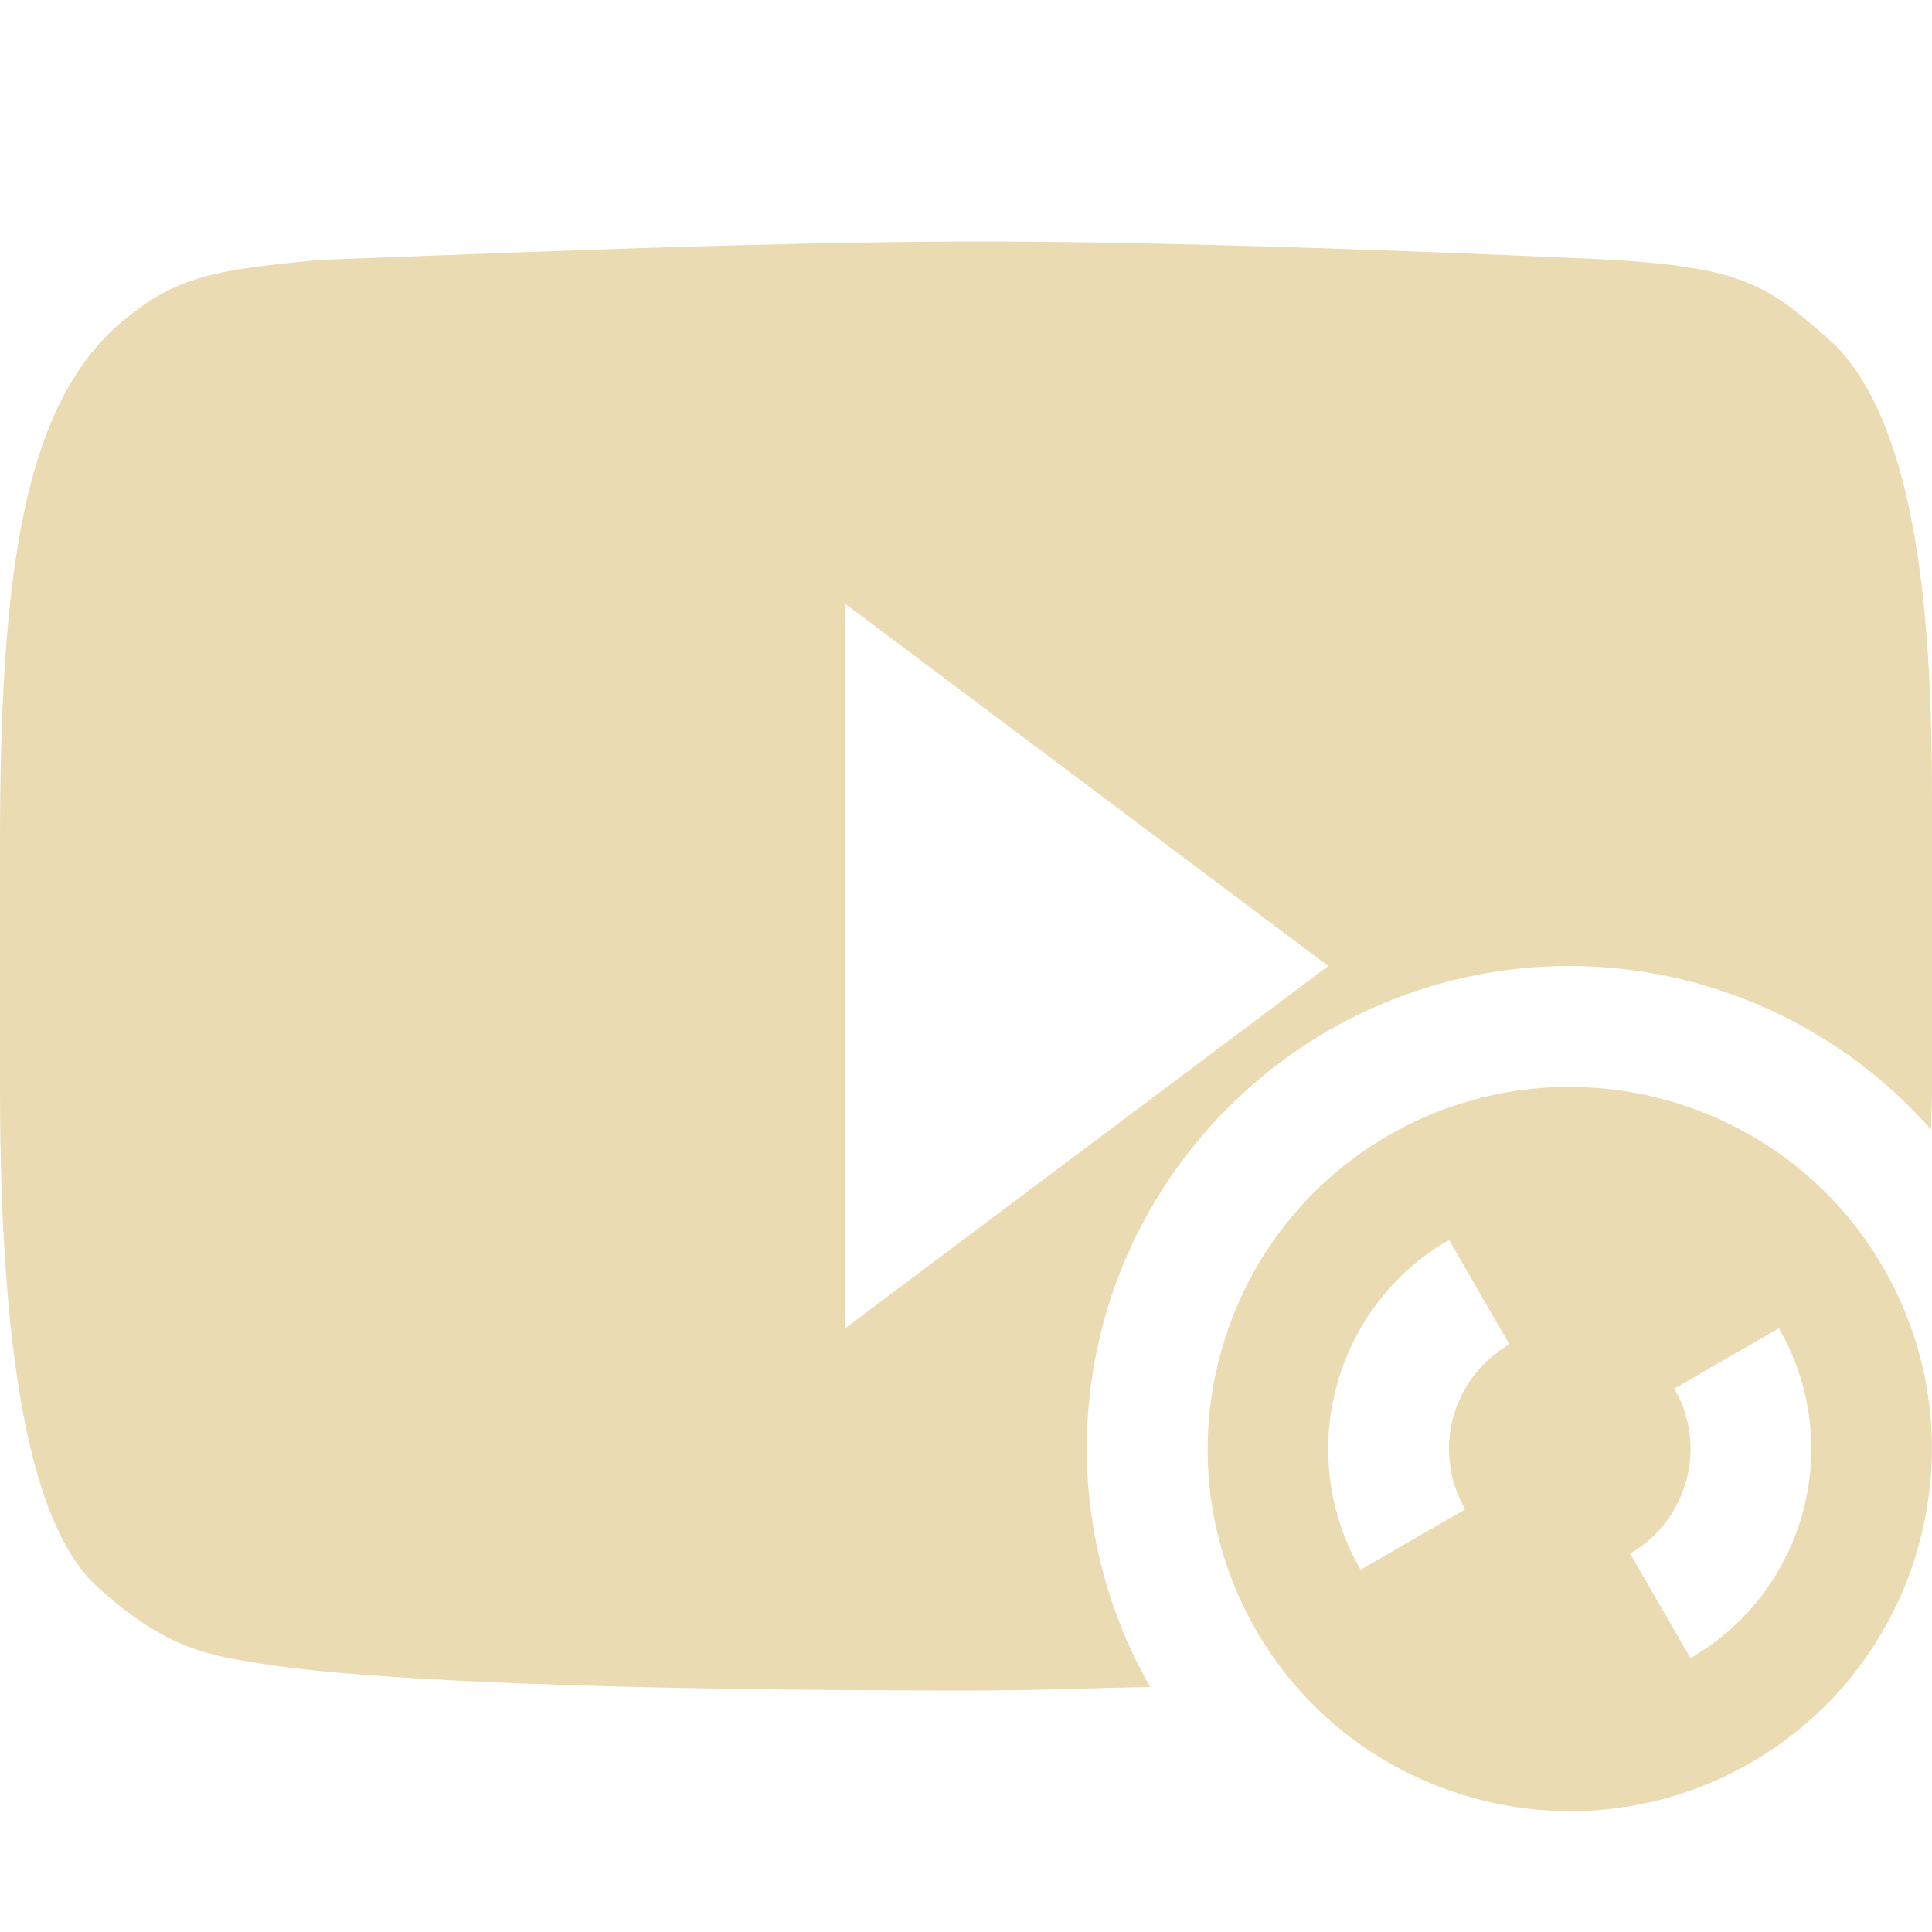
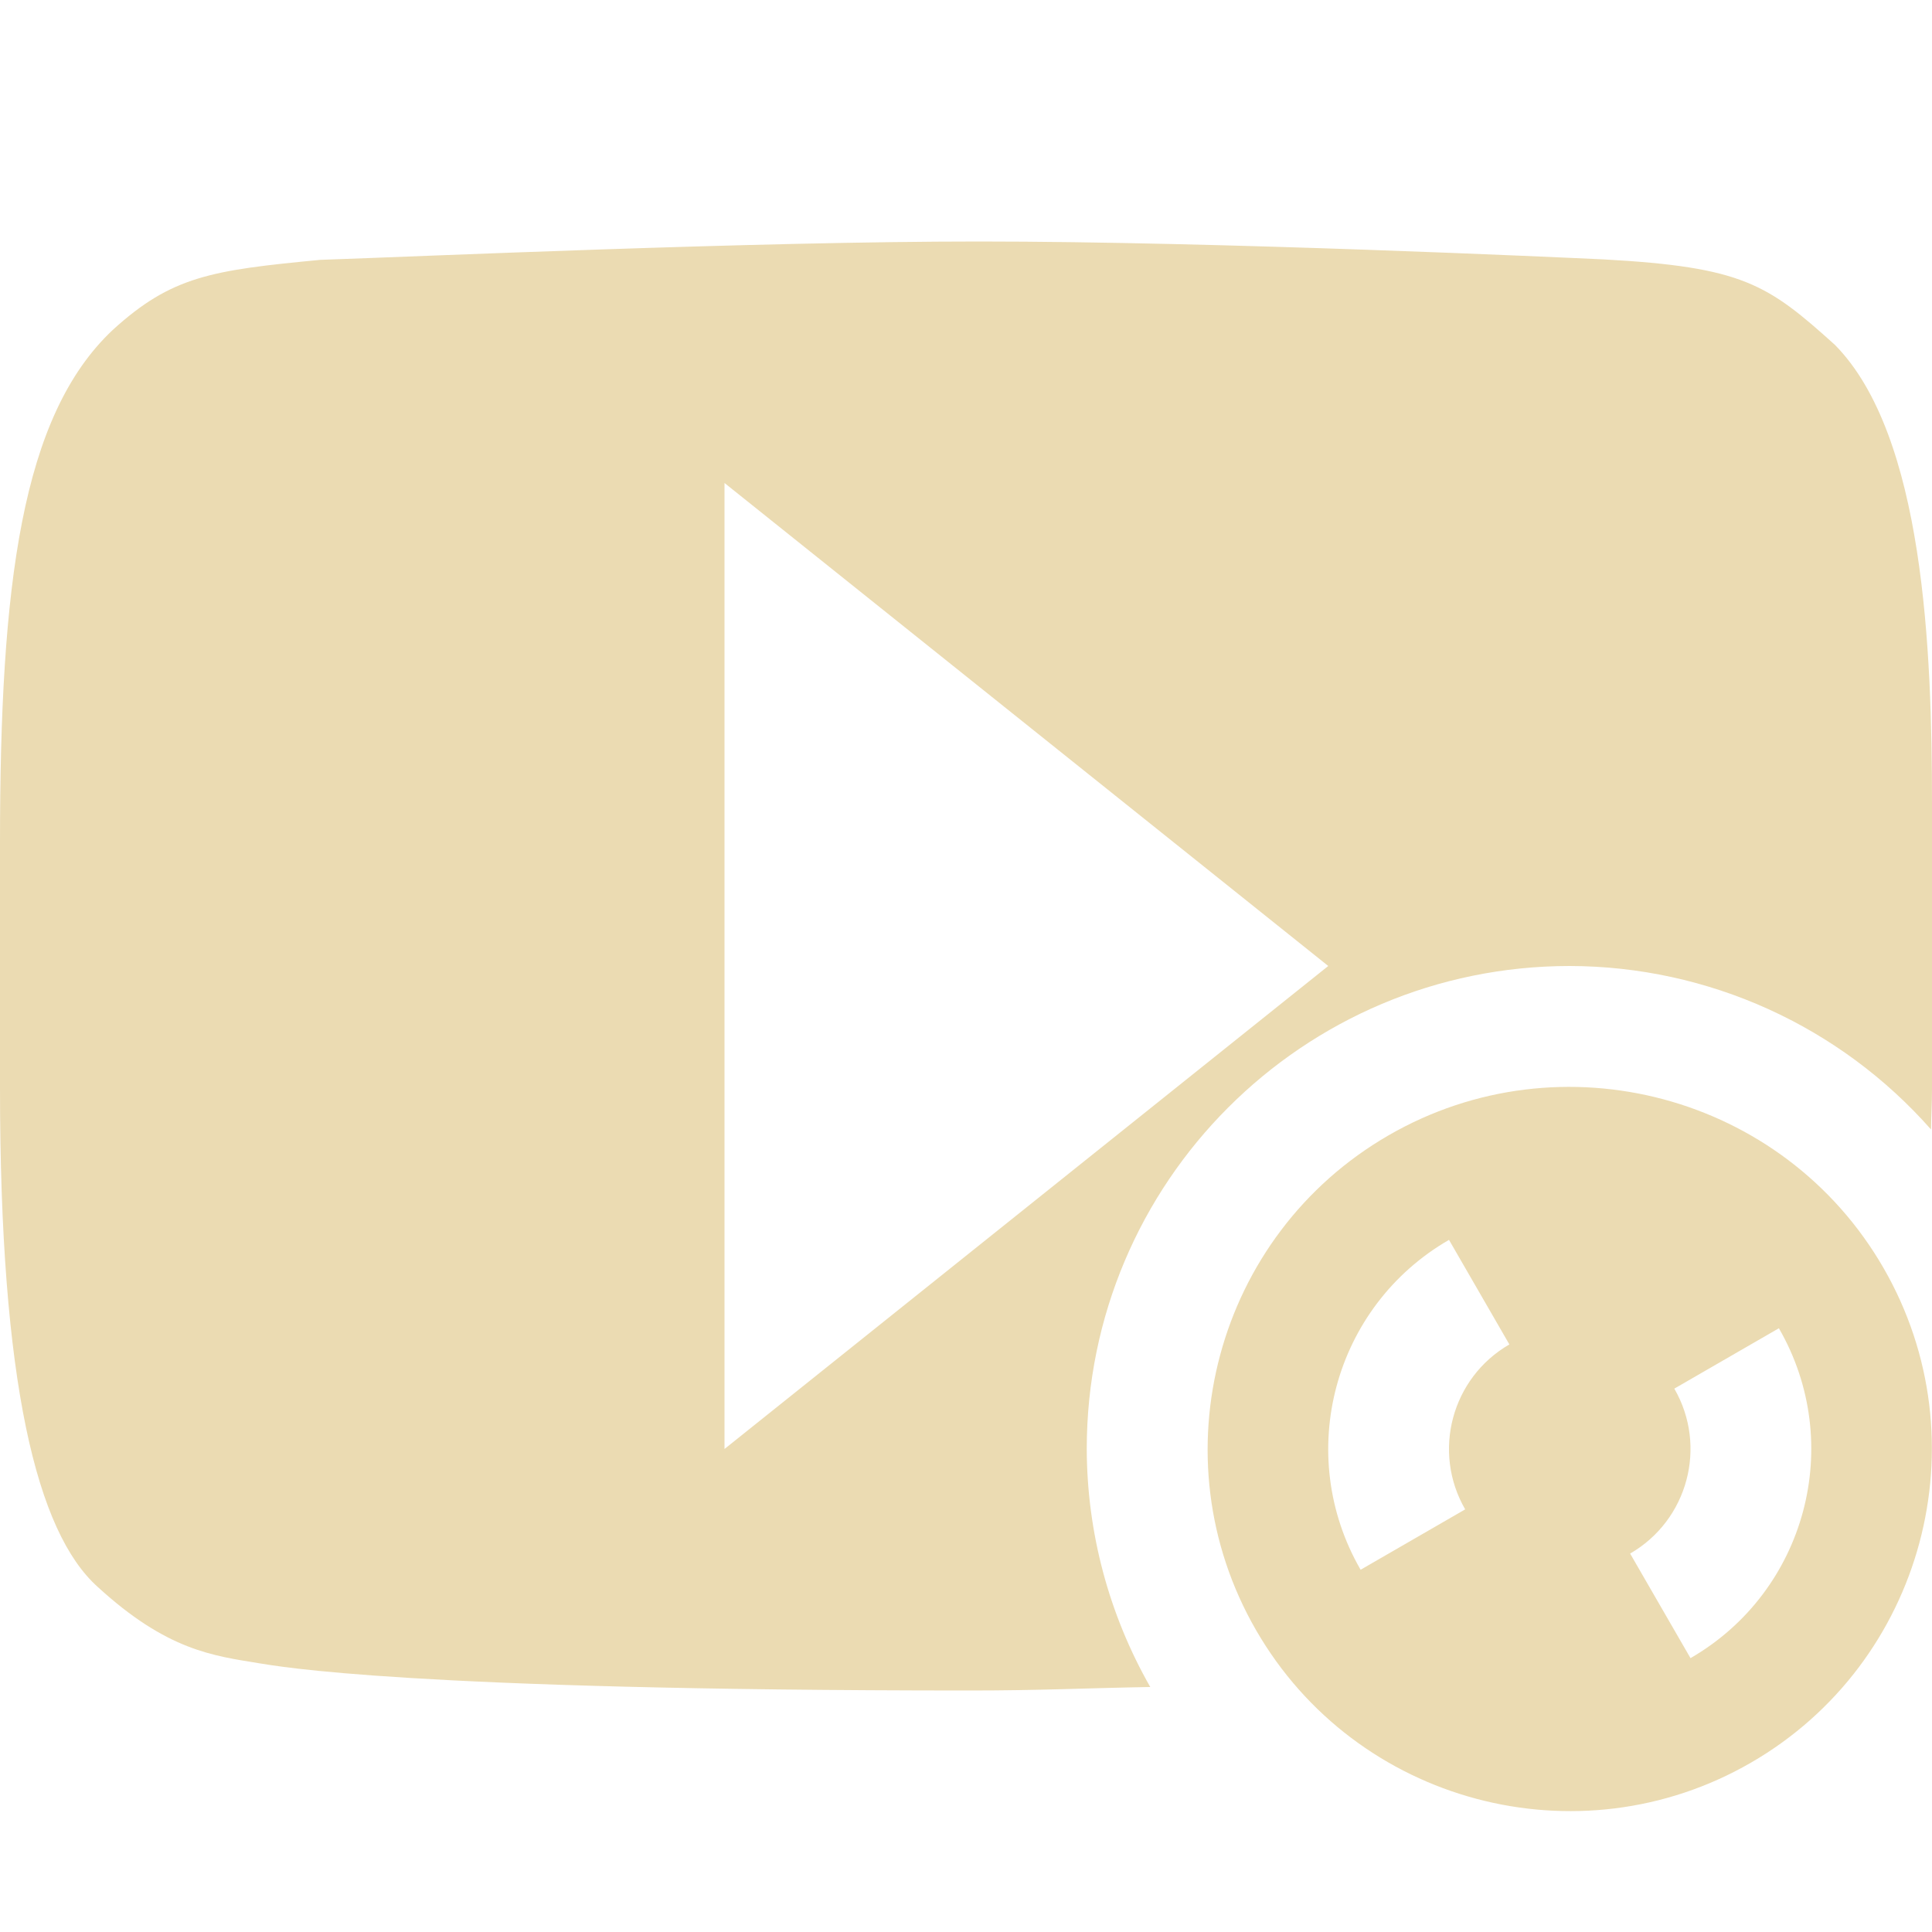
<svg xmlns="http://www.w3.org/2000/svg" width="16" height="16" version="1.1">
  <defs>
    <style id="current-color-scheme" type="text/css">
-    .ColorScheme-Text { color:#ebdbb2; } .ColorScheme-Highlight { color:#458588; }
-   </style>
+          .ColorScheme-Text {
+             color: #ebdbb2;
+          }
+ 
+          .ColorScheme-Highlight {
+             color: #458588;
+          }
+       </style>
  </defs>
-   <path style="fill:currentColor" class="ColorScheme-Text" d="M 8.107 2 C 6.238 2 3.479 2.124 2.652 2.152 C 1.754 2.238 1.422 2.286 0.932 2.734 C 0.177 3.445 1.4802974e-16 4.843 0 6.98 L 0 9.014 C 5.33e-08 11.451 0.304 12.691 0.809 13.143 C 1.386 13.672 1.766 13.712 2.148 13.775 C 2.297 13.798 3.356 14 8.039 14 C 8.604 14 9.005 13.98 9.525 13.971 A 4 4 0 0 1 9 12 A 4 4 0 0 1 13 8 A 4 4 0 0 1 15.992 9.354 C 15.993 9.239 16 9.144 16 9.025 L 16 6.658 C 16 5.393 15.935 3.607 15.197 2.857 C 14.637 2.352 14.433 2.211 13.277 2.148 C 12.951 2.133 10.1 2 8.107 2 z M 7 5 L 11 8 L 7 11 L 7 5 z" />
+   <path style="fill:currentColor" class="ColorScheme-Text" d="M 8.107,2 C 6.238,2 3.479,2.124 2.652,2.152 1.754,2.238 1.422,2.286 0.932,2.734 0.177,3.445 0,4.843 0,6.98 v 2.033 c 5.33e-8,2.437 0.304,3.677 0.809,4.129 0.577,0.529 0.958,0.57 1.34,0.633 0.149,0.023 1.207,0.225 5.891,0.225 0.565,0 0.966,-0.02 1.486,-0.029 C 9.183,13.37 9.002,12.691 9,12 9,9.791 10.791,8 13,8 14.145,8.002 15.235,8.495 15.992,9.354 15.993,9.239 16,9.144 16,9.025 V 6.658 c 0,-1.265 -0.065,-3.051 -0.803,-3.801 -0.56,-0.505 -0.764,-0.646 -1.92,-0.709 C 12.951,2.133 10.1,2 8.107,2 Z M 6,4 11,8 6,12 Z" />
  <path style="fill:currentColor" class="ColorScheme-Text" d="M 15.598,10.5 C 14.77,9.065 12.929,8.577 11.5,9.402 10.071,10.227 9.574,12.065 10.402,13.5 11.23,14.935 13.071,15.423 14.5,14.598 15.929,13.773 16.426,11.935 15.598,10.5 Z M 14.732,11 A 2,2 0 0 1 14,13.732 L 13.5,12.866 A 1,1 0 0 0 13.866,11.5 L 14.732,11 Z M 12,10.268 12.5,11.134 A 1,1 0 0 0 12.134,12.5 L 11.268,13 A 2,2 0 0 1 12,10.268 Z" />
</svg>
